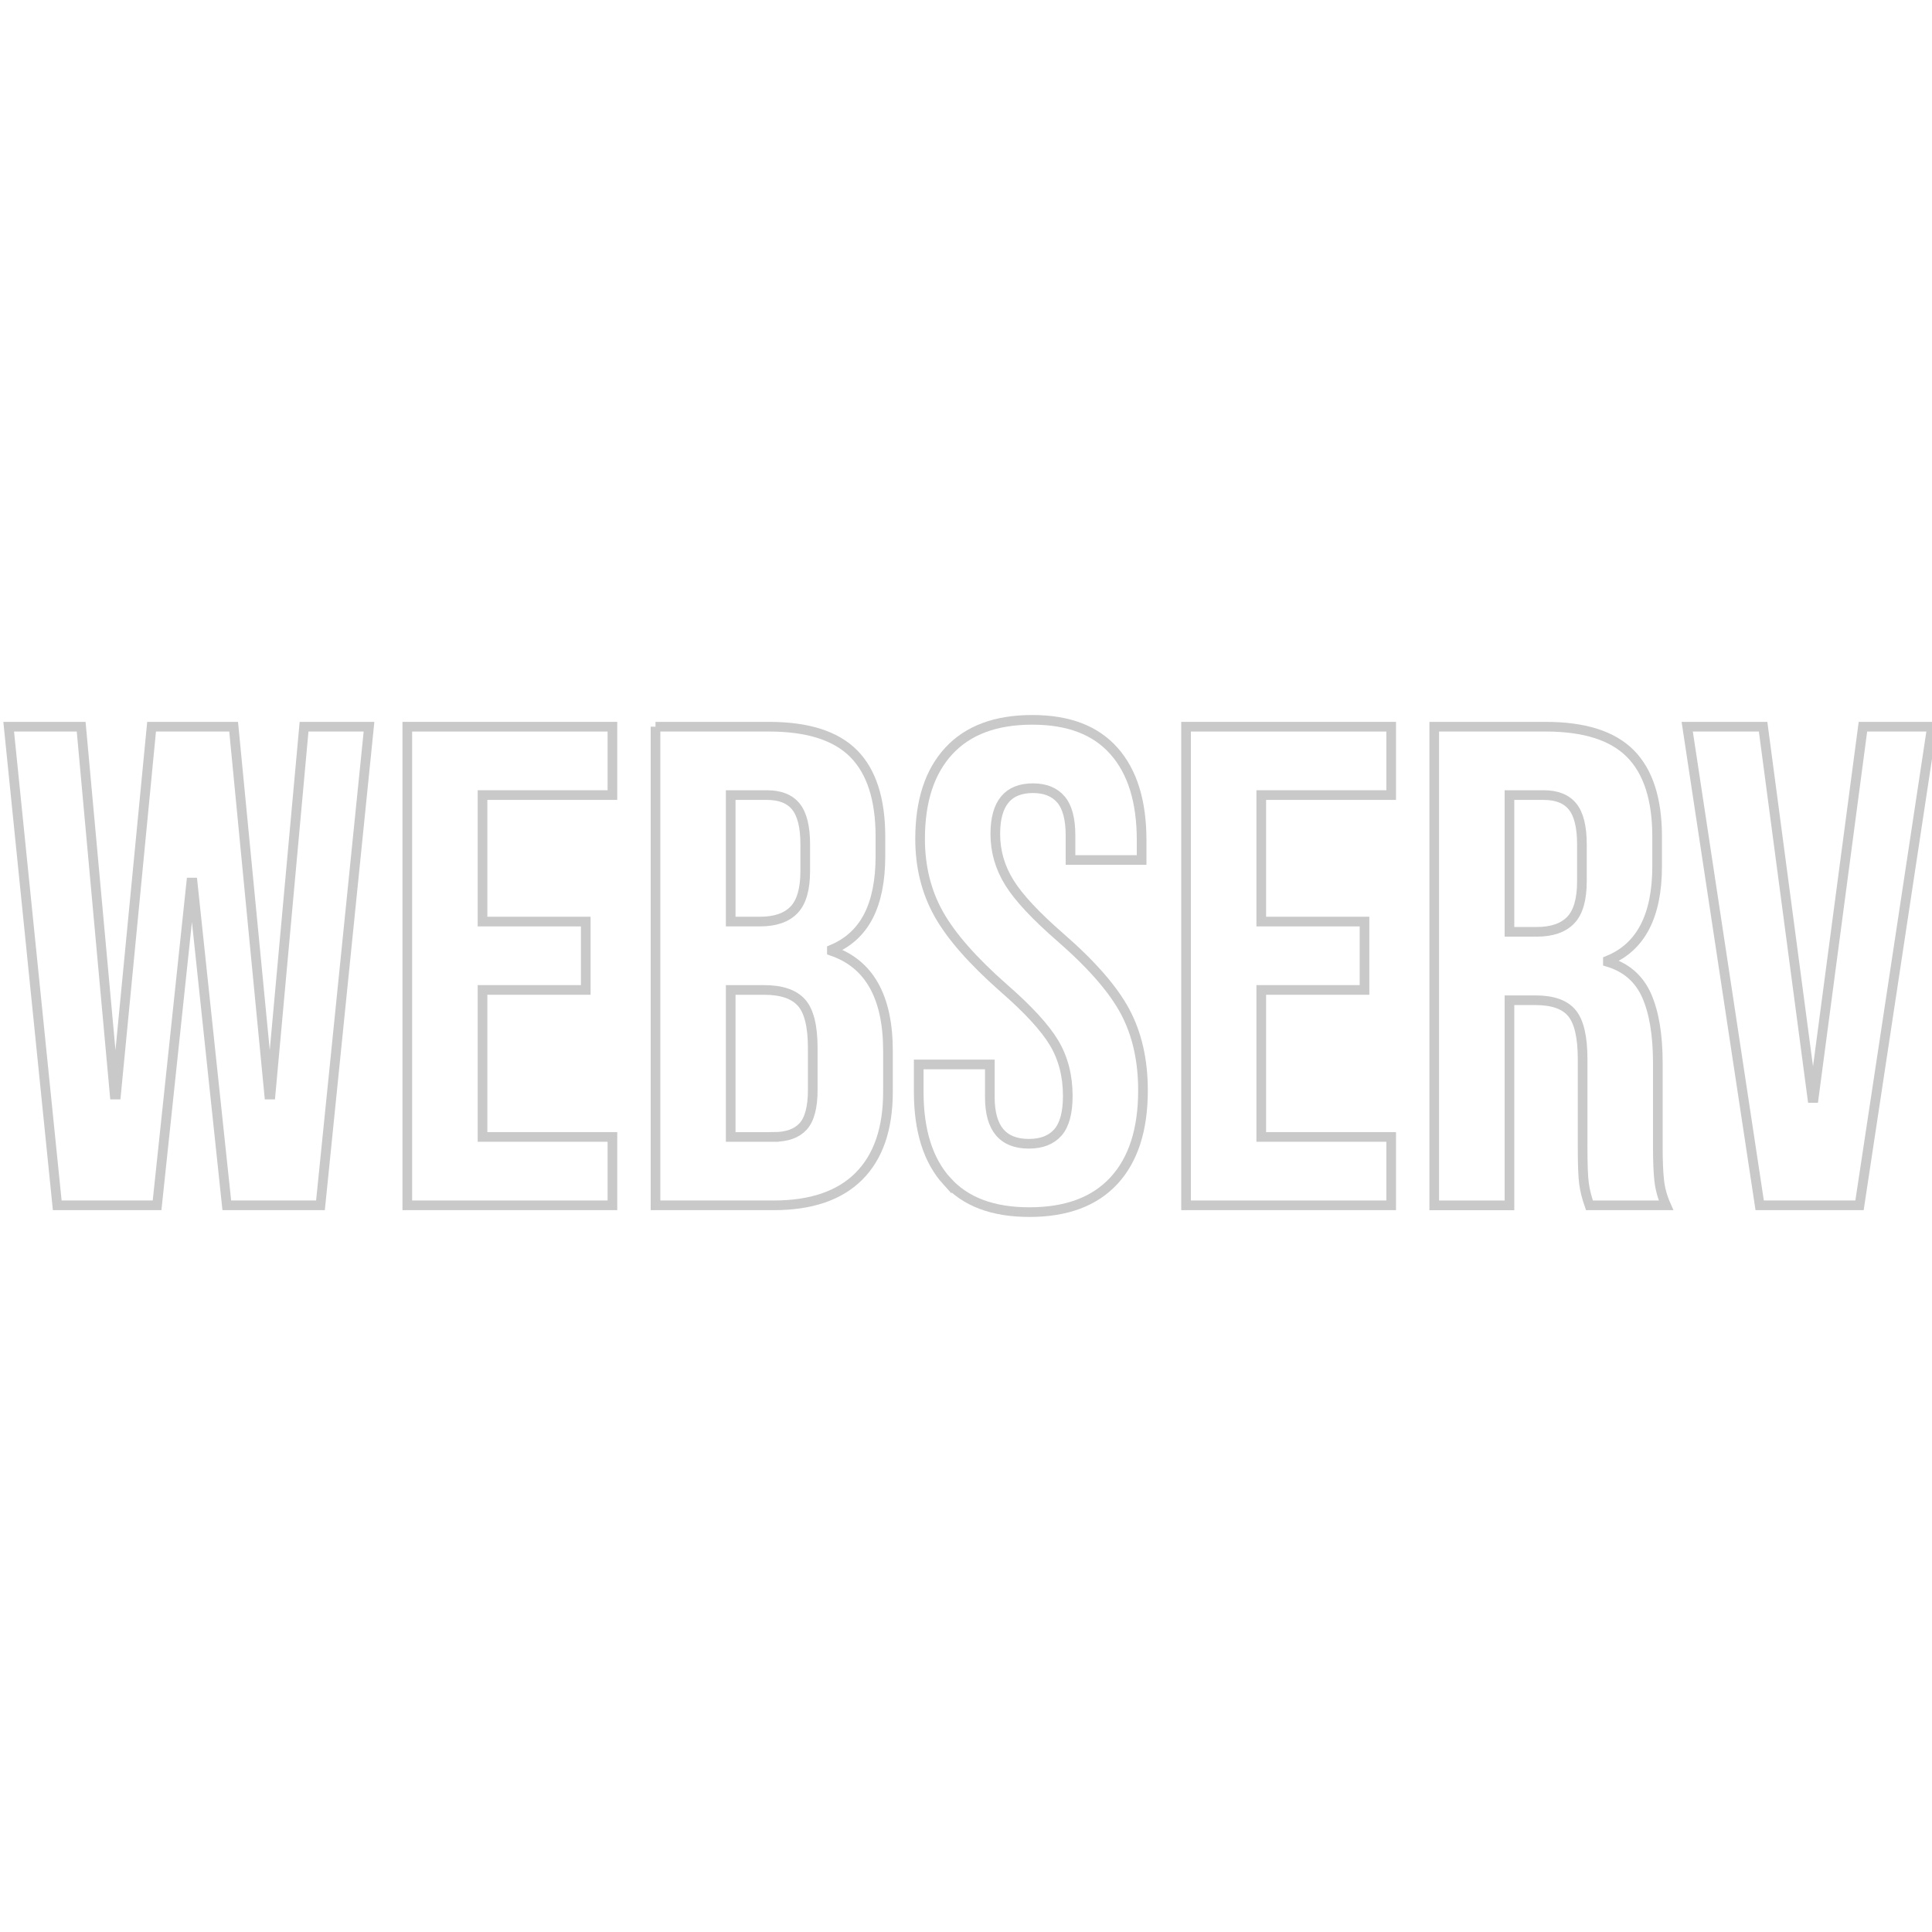
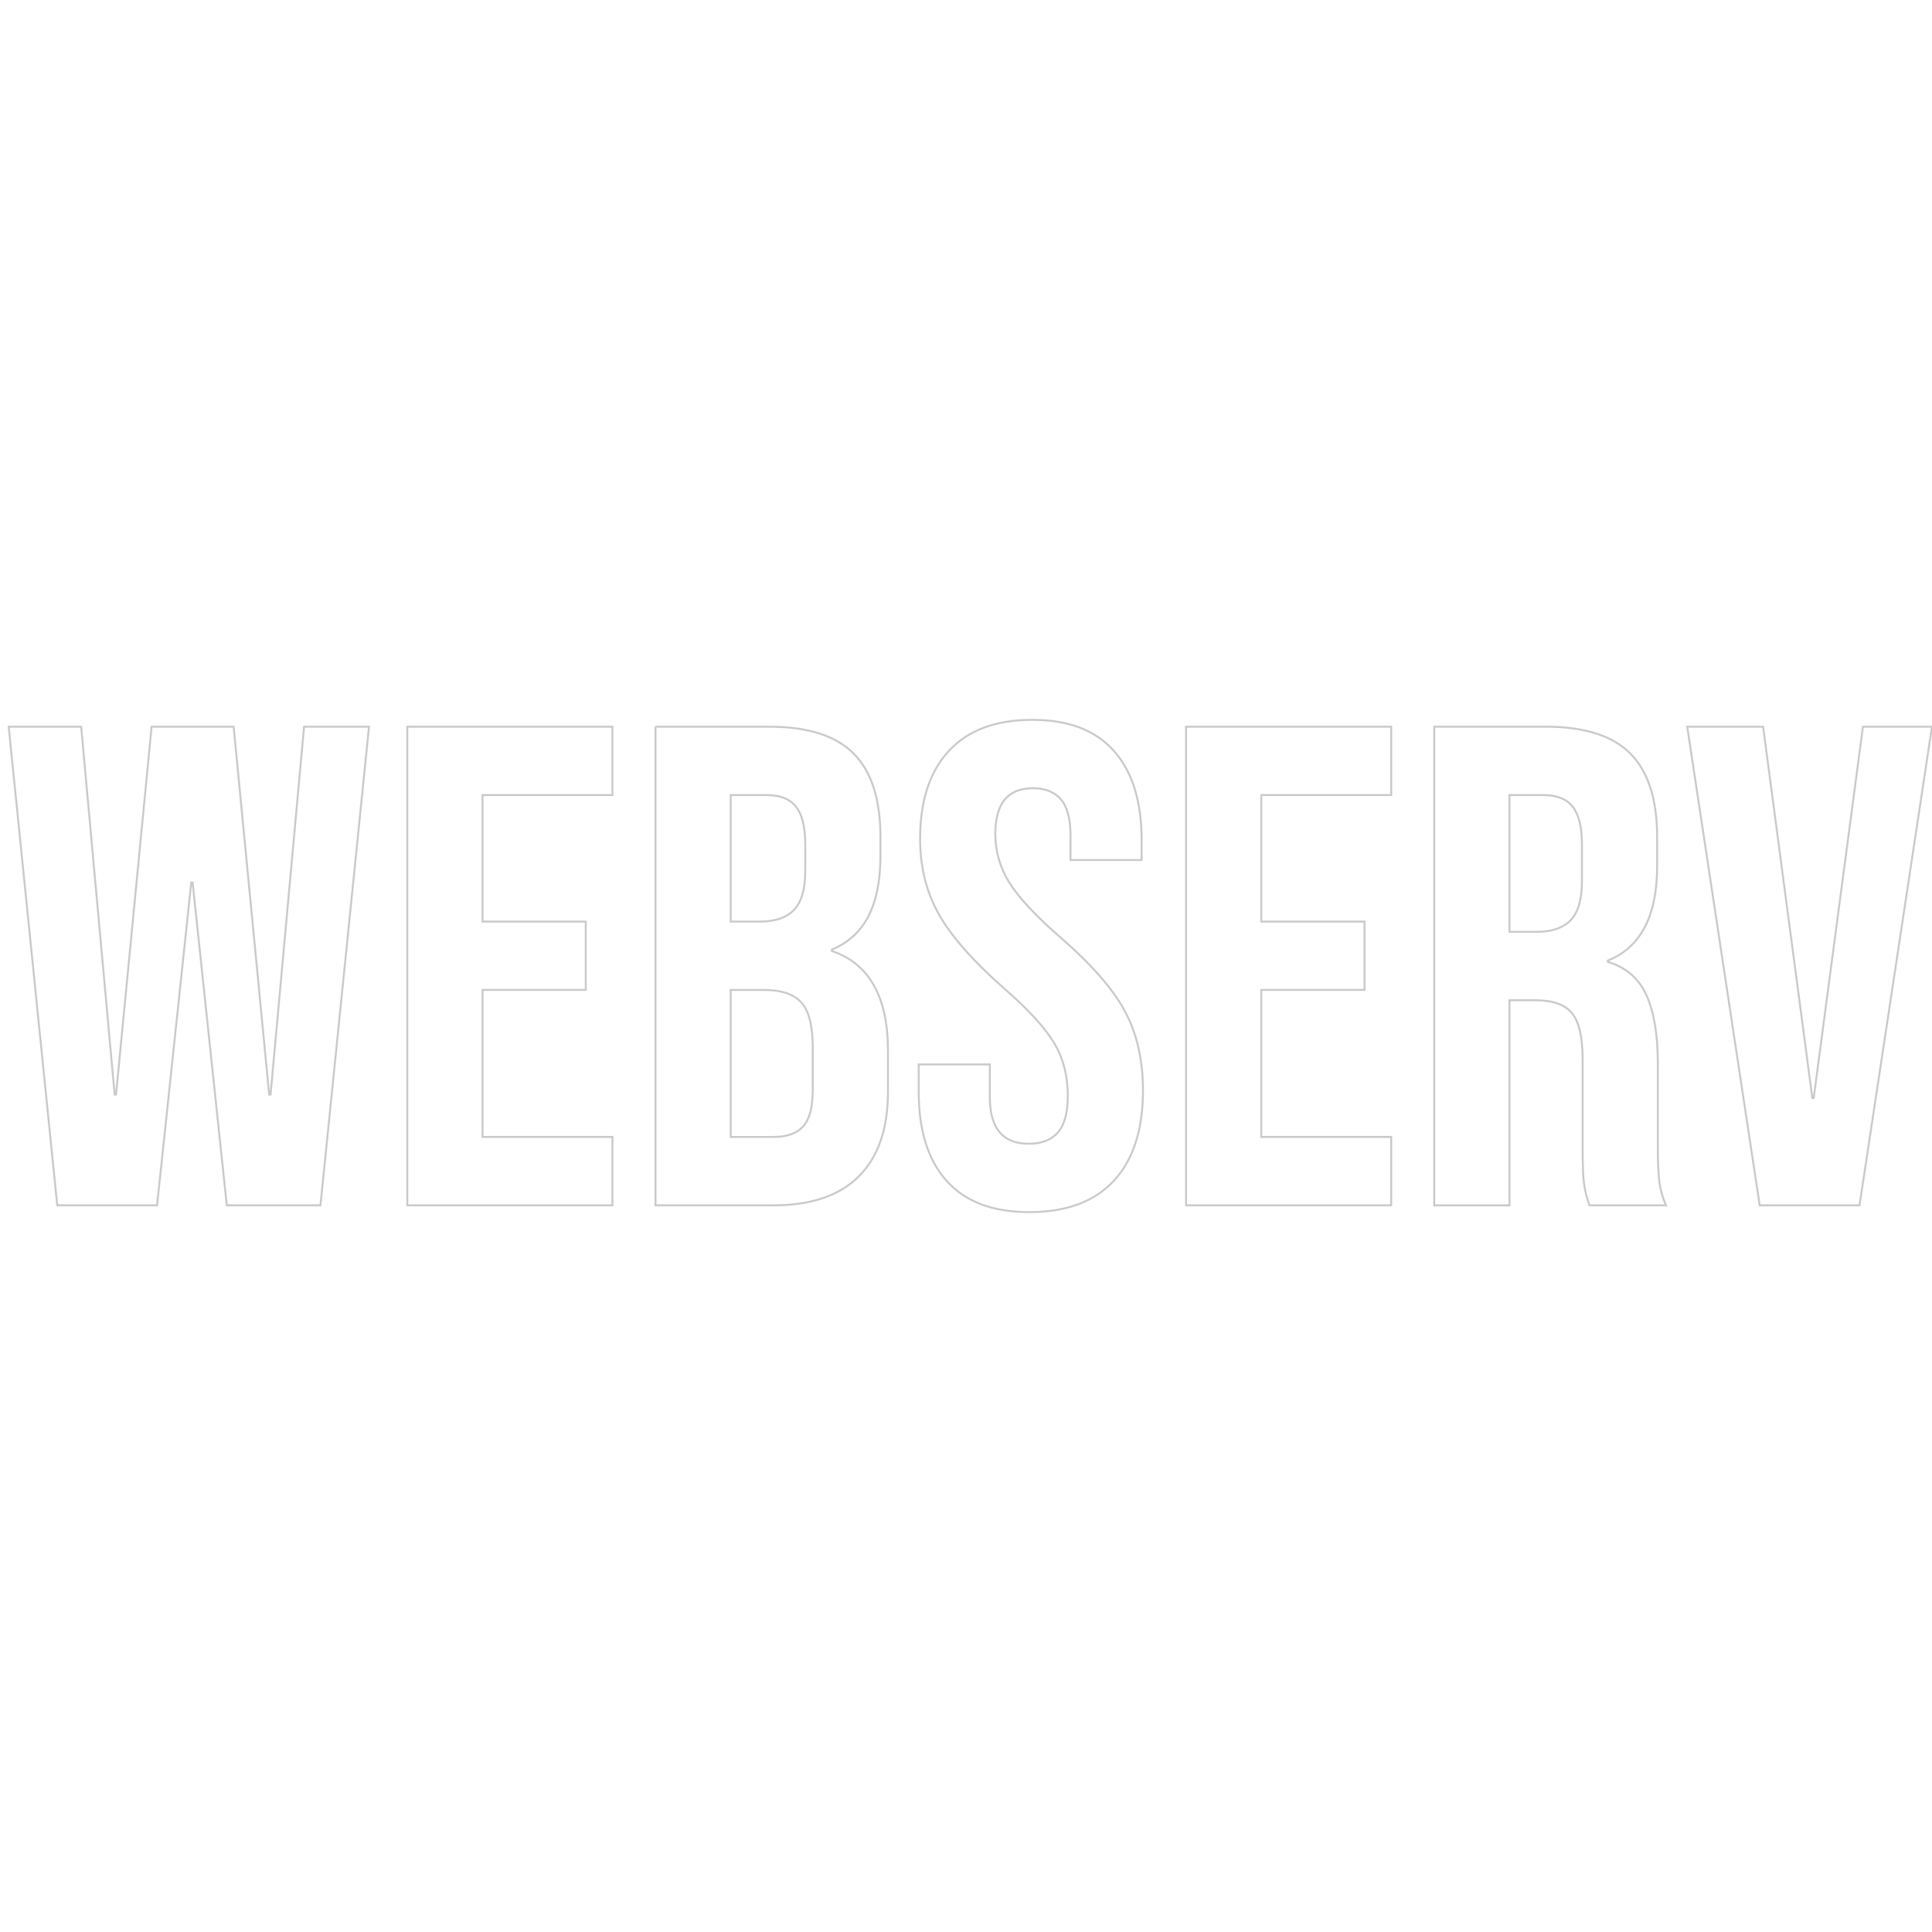
<svg xmlns="http://www.w3.org/2000/svg" id="Layer_1" viewBox="0 0 1000 1000">
  <defs>
    <style>
- .cls-1{fill:none;stroke:#c9c9c9;stroke-miterlimit:10;stroke-width:5px;}
+ .cls-1{fill:none;stroke:#c9c9c9;stroke-miterlimit:10;stroke-width:1px;}
</style>
  </defs>
  <path class="cls-1" d="m4.5,376.14h37.51l17.34,190.4h.71l18.4-190.4h42.47l18.4,190.4h.71l17.34-190.4h33.62l-25.13,247.73h-48.48l-17.69-167.04h-.71l-17.69,167.04H29.63L4.5,376.14Z" />
  <path class="cls-1" d="m210.82,376.14h106.17v35.39h-67.24v65.47h53.44v35.39h-53.44v76.09h67.24v35.39h-106.17v-247.73Z" />
  <path class="cls-1" d="m339.28,376.14h58.75c20.05,0,34.68,4.66,43.88,13.98,9.2,9.32,13.8,23.66,13.8,43v9.91c0,12.74-2.07,23.12-6.19,31.14-4.13,8.02-10.44,13.8-18.93,17.34v.71c19.34,6.61,29.02,23.83,29.02,51.67v21.23c0,19.11-5.02,33.68-15.04,43.71-10.03,10.03-24.72,15.04-44.06,15.04h-61.22v-247.73Zm54.15,100.86c7.79,0,13.62-2,17.52-6.02,3.89-4.01,5.84-10.73,5.84-20.17v-13.8c0-8.96-1.59-15.45-4.78-19.46-3.19-4.01-8.2-6.02-15.04-6.02h-18.76v65.47h15.22Zm7.08,111.48c6.84,0,11.91-1.82,15.22-5.48,3.3-3.66,4.95-9.96,4.95-18.93v-21.59c0-11.32-1.95-19.17-5.84-23.53-3.89-4.36-10.32-6.55-19.29-6.55h-17.34v76.09h22.3Z" />
  <path class="cls-1" d="m490.04,611.3c-9.68-10.73-14.51-26.13-14.51-46.18v-14.16h36.81v16.99c0,16.05,6.72,24.06,20.17,24.06,6.6,0,11.62-1.95,15.04-5.84,3.42-3.89,5.13-10.2,5.13-18.93,0-10.38-2.36-19.52-7.08-27.43-4.72-7.9-13.45-17.4-26.19-28.49-16.05-14.16-27.25-26.95-33.62-38.4-6.37-11.44-9.55-24.36-9.55-38.75,0-19.58,4.95-34.74,14.86-45.48,9.91-10.73,24.3-16.1,43.18-16.1s32.74,5.37,42.29,16.1c9.55,10.74,14.33,26.13,14.33,46.18v10.26h-36.81v-12.74c0-8.49-1.65-14.69-4.95-18.58-3.31-3.89-8.14-5.84-14.51-5.84-12.98,0-19.46,7.91-19.46,23.71,0,8.97,2.42,17.34,7.25,25.13,4.83,7.79,13.63,17.22,26.37,28.31,16.28,14.16,27.48,27.02,33.62,38.58,6.13,11.56,9.2,25.13,9.2,40.7,0,20.29-5.02,35.86-15.04,46.71-10.03,10.85-24.6,16.28-43.71,16.28s-33.15-5.36-42.82-16.1Z" />
  <path class="cls-1" d="m613.9,376.14h106.17v35.39h-67.24v65.47h53.44v35.39h-53.44v76.09h67.24v35.39h-106.17v-247.73Z" />
  <path class="cls-1" d="m742.36,376.14h57.69c20.05,0,34.68,4.66,43.88,13.98,9.2,9.32,13.8,23.66,13.8,43v15.22c0,25.72-8.49,42-25.48,48.84v.71c9.43,2.83,16.1,8.61,20,17.34,3.89,8.73,5.84,20.41,5.84,35.04v43.53c0,7.08.23,12.8.71,17.16.47,4.37,1.65,8.67,3.54,12.92h-39.64c-1.42-4.01-2.36-7.79-2.83-11.32-.48-3.54-.71-9.91-.71-19.11v-45.3c0-11.32-1.83-19.23-5.49-23.71-3.66-4.48-9.97-6.72-18.93-6.72h-13.45v106.17h-38.93v-247.73Zm53.08,106.17c7.79,0,13.62-2,17.52-6.02,3.89-4.01,5.84-10.73,5.84-20.17v-19.11c0-8.96-1.59-15.45-4.78-19.46-3.19-4.01-8.2-6.02-15.04-6.02h-17.69v70.78h14.16Z" />
  <path class="cls-1" d="m873.3,376.14h39.28l25.48,192.17h.71l25.48-192.17h35.74l-37.51,247.73h-51.67l-37.51-247.73Z" />
</svg>
